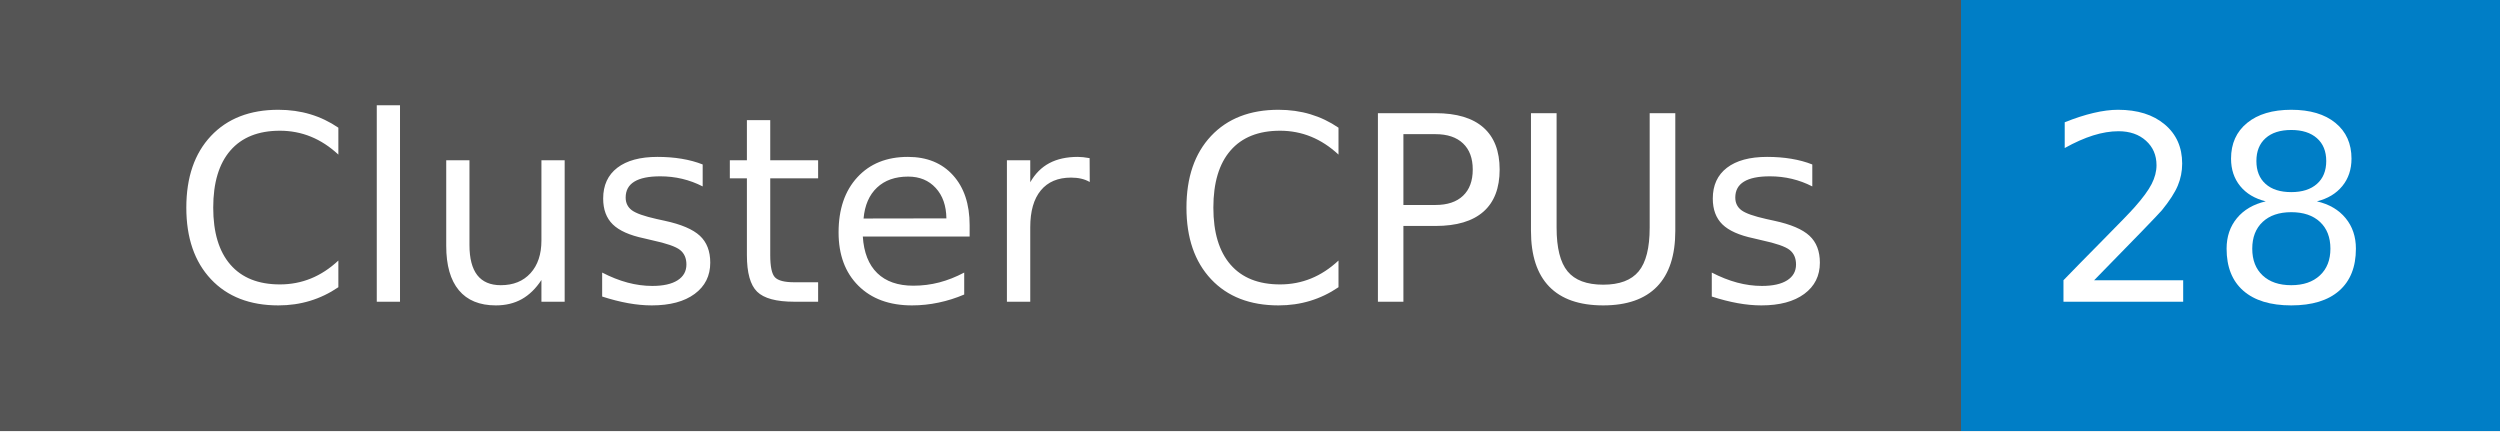
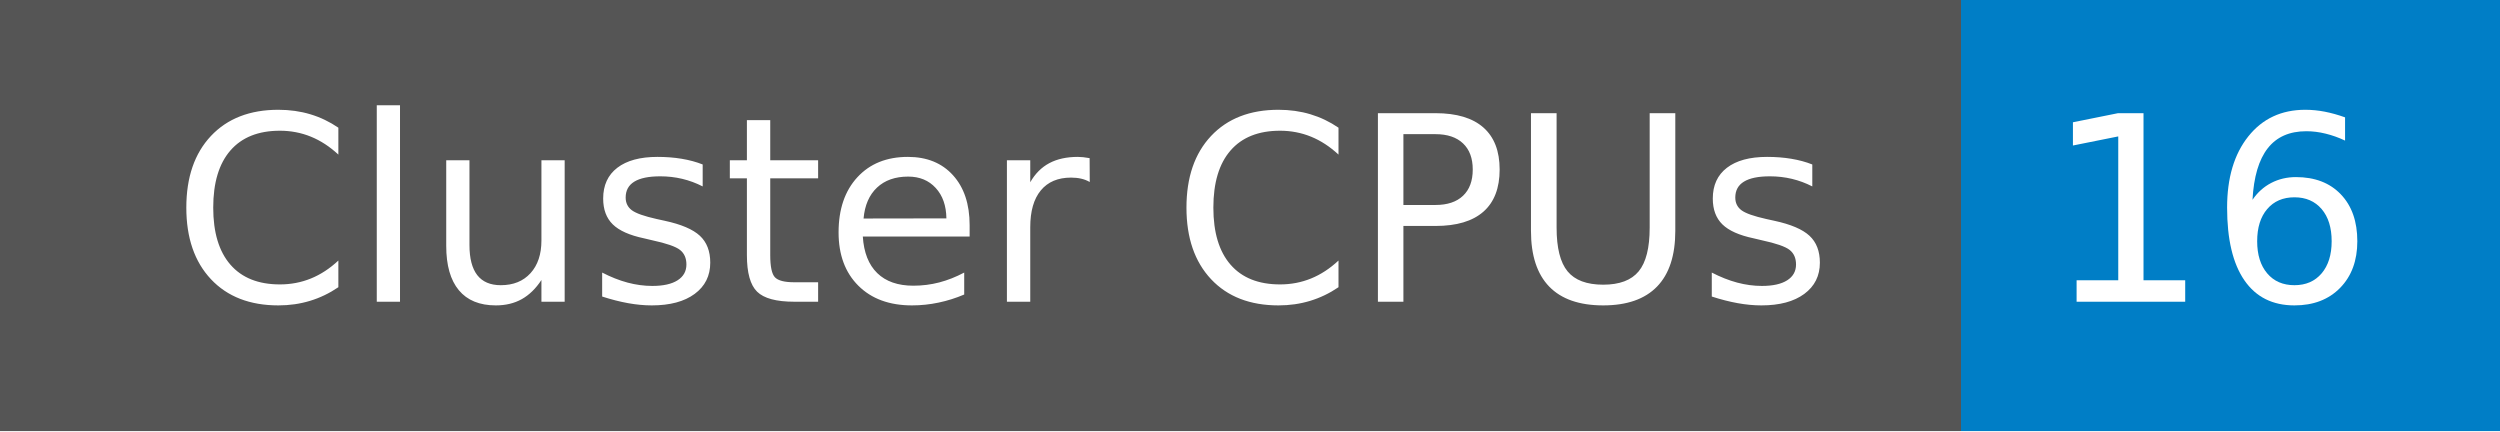
- <svg xmlns="http://www.w3.org/2000/svg" width="116" height="20" role="img" aria-label="Cluster CPUs: 28">
+ <svg xmlns="http://www.w3.org/2000/svg" width="116" height="20" role="img" aria-label="Cluster CPUs: 16">
  <g shape-rendering="crispEdges">
    <rect width="91" height="20" fill="#555" />
    <rect x="91" width="25" height="20" fill="#007ec6" />
  </g>
  <g fill="#fff" text-anchor="middle" font-family="Verdana,Geneva,DejaVu Sans,sans-serif" text-rendering="geometricPrecision" font-size="120">
    <text x="465" y="140" transform="scale(.1)" fill="#fff" textLength="779">Cluster CPUs</text>
-     <text x="1025" y="140" transform="scale(.1)" fill="#fff" textLength="152">28</text>
+     <text x="1025" y="140" transform="scale(.1)" fill="#fff" textLength="152">16</text>
  </g>
</svg>
